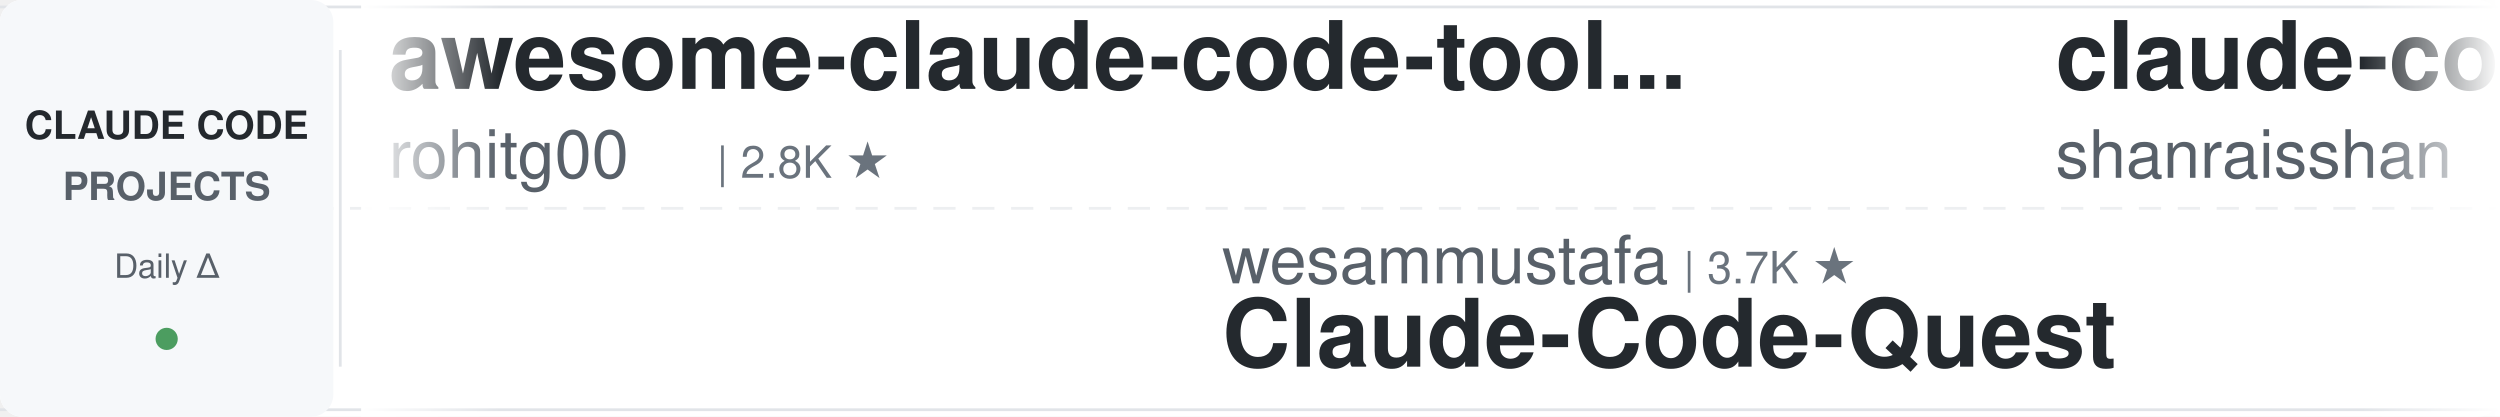
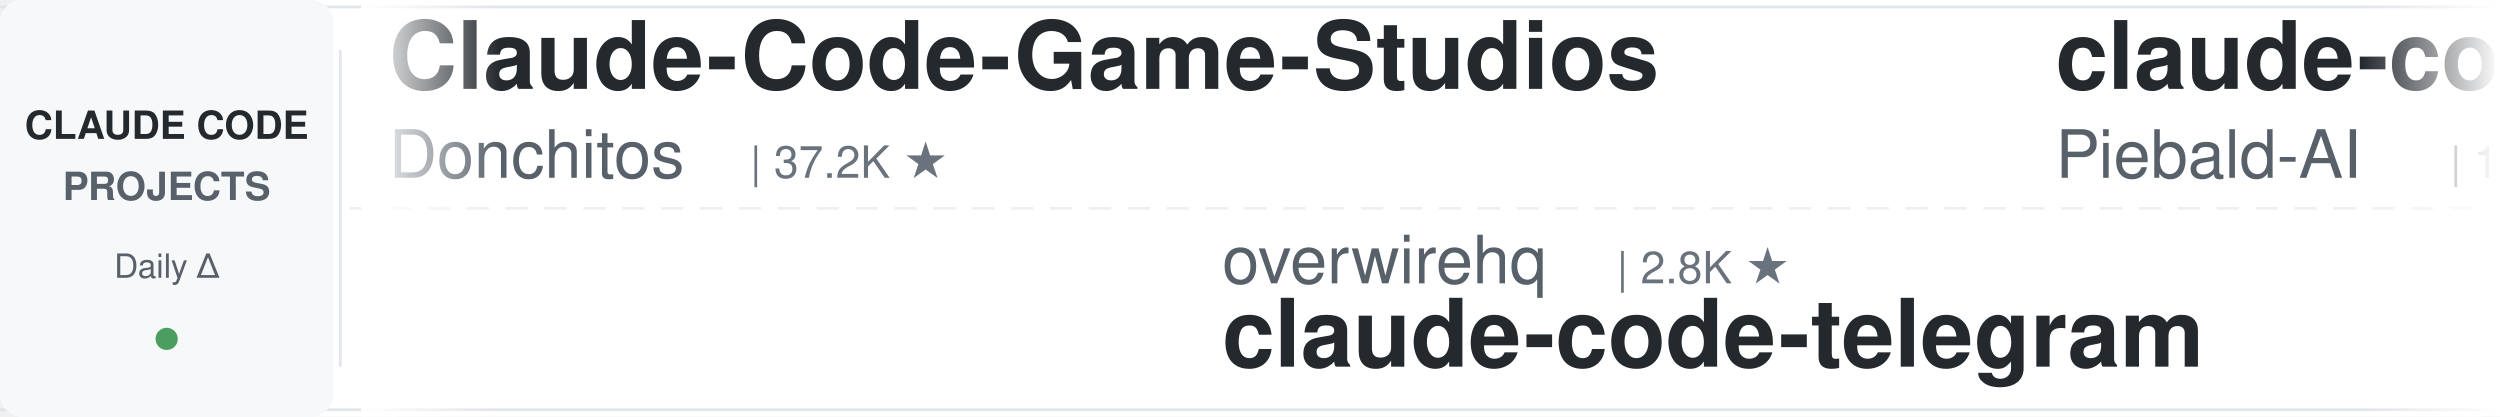
<svg xmlns="http://www.w3.org/2000/svg" width="900" height="150">
  <defs>
    <linearGradient id="leftFade" x1="0%" y1="0%" x2="100%" y2="0%">
      <stop offset="0%" style="stop-color:#ffffff;stop-opacity:1" />
      <stop offset="100%" style="stop-color:#ffffff;stop-opacity:0" />
    </linearGradient>
    <linearGradient id="rightFade" x1="0%" y1="0%" x2="100%" y2="0%">
      <stop offset="0%" style="stop-color:#ffffff;stop-opacity:0" />
      <stop offset="100%" style="stop-color:#ffffff;stop-opacity:1" />
    </linearGradient>
  </defs>
  <rect width="900" height="150" fill="#ffffff" rx="8" />
  <rect x="0" y="2" width="900" height="1" fill="#e1e4e8" />
  <rect x="0" y="147" width="900" height="1" fill="#e1e4e8" />
  <line x1="0" y1="75" x2="900" y2="75" stroke="#e1e4e8" stroke-width="1" stroke-dasharray="8 6" opacity="0.6" />
  <rect x="0" y="0" width="120" height="150" fill="#f6f8fa" rx="8" />
  <text x="60" y="50" font-family="-apple-system, BlinkMacSystemFont, 'Segoe UI', Helvetica, Arial, sans-serif" font-size="14" font-weight="600" fill="#24292e" text-anchor="middle">CLAUDE CODE</text>
  <text x="60" y="72" font-family="-apple-system, BlinkMacSystemFont, 'Segoe UI', Helvetica, Arial, sans-serif" font-size="14" font-weight="600" fill="#586069" text-anchor="middle">PROJECTS</text>
  <text x="60" y="100" font-family="-apple-system, BlinkMacSystemFont, 'Segoe UI', Helvetica, Arial, sans-serif" font-size="12" font-weight="500" fill="#586069" text-anchor="middle">Daily Δ</text>
  <circle cx="60" cy="122" r="4" fill="#22863a" opacity="0.8" />
  <rect x="122" y="18" width="1" height="114" fill="#e1e4e8" />
  <clipPath id="tickerClip">
    <rect x="130" y="0" width="770" height="150" />
  </clipPath>
  <g clip-path="url(#tickerClip)">
    <g id="tickerItems">
      <animateTransform attributeName="transform" attributeType="XML" type="translate" from="0 0" to="-3000 0" dur="54s" repeatCount="indefinite" />
      <g transform="translate(0, 0)">
-         <text x="140" y="32" font-family="-apple-system, BlinkMacSystemFont, 'Segoe UI', Helvetica, Arial, sans-serif" font-size="34" font-weight="600" fill="#24292e">awesome-claude-code-tool...</text>
-         <text x="140" y="64" font-family="-apple-system, BlinkMacSystemFont, 'Segoe UI', Helvetica, Arial, sans-serif" font-size="24" font-weight="400" fill="#586069">rohitg00</text>
-         <text x="258" y="64" font-family="-apple-system, BlinkMacSystemFont, 'Segoe UI', Helvetica, Arial, sans-serif" font-size="16" font-weight="500" fill="#6a737d">| 2.8K ★</text>
+         <text x="140" y="32" font-family="-apple-system, BlinkMacSystemFont, 'Segoe UI', Helvetica, Arial, sans-serif" font-size="34" font-weight="600" fill="#24292e">Claude-Code-Game-Studios</text>
+         <text x="140" y="64" font-family="-apple-system, BlinkMacSystemFont, 'Segoe UI', Helvetica, Arial, sans-serif" font-size="24" font-weight="400" fill="#586069">Donchitos</text>
+         <text x="270" y="64" font-family="-apple-system, BlinkMacSystemFont, 'Segoe UI', Helvetica, Arial, sans-serif" font-size="16" font-weight="500" fill="#6a737d">| 37.2K ★</text>
      </g>
      <g transform="translate(300, 0)">
-         <text x="140" y="102" font-family="-apple-system, BlinkMacSystemFont, 'Segoe UI', Helvetica, Arial, sans-serif" font-size="24" font-weight="400" fill="#586069">wesammustafa</text>
-         <text x="306" y="102" font-family="-apple-system, BlinkMacSystemFont, 'Segoe UI', Helvetica, Arial, sans-serif" font-size="16" font-weight="500" fill="#6a737d">| 3.7K ★</text>
-         <text x="140" y="132" font-family="-apple-system, BlinkMacSystemFont, 'Segoe UI', Helvetica, Arial, sans-serif" font-size="34" font-weight="600" fill="#24292e">Claude-Code-Quest</text>
+         <text x="140" y="102" font-family="-apple-system, BlinkMacSystemFont, 'Segoe UI', Helvetica, Arial, sans-serif" font-size="24" font-weight="400" fill="#586069">overwirehq</text>
+         <text x="282" y="102" font-family="-apple-system, BlinkMacSystemFont, 'Segoe UI', Helvetica, Arial, sans-serif" font-size="16" font-weight="500" fill="#6a737d">| 2.8K ★</text>
+         <text x="140" y="132" font-family="-apple-system, BlinkMacSystemFont, 'Segoe UI', Helvetica, Arial, sans-serif" font-size="34" font-weight="600" fill="#24292e">claude-code-telegram</text>
      </g>
      <g transform="translate(600, 0)">
-         <text x="140" y="32" font-family="-apple-system, BlinkMacSystemFont, 'Segoe UI', Helvetica, Arial, sans-serif" font-size="34" font-weight="600" fill="#24292e">claude-code-best-practic...</text>
-         <text x="140" y="64" font-family="-apple-system, BlinkMacSystemFont, 'Segoe UI', Helvetica, Arial, sans-serif" font-size="24" font-weight="400" fill="#586069">shanraisshan</text>
-         <text x="306" y="64" font-family="-apple-system, BlinkMacSystemFont, 'Segoe UI', Helvetica, Arial, sans-serif" font-size="16" font-weight="500" fill="#6a737d">| 68.8K ★</text>
+         <text x="140" y="32" font-family="-apple-system, BlinkMacSystemFont, 'Segoe UI', Helvetica, Arial, sans-serif" font-size="34" font-weight="600" fill="#24292e">claude-code-system-promp...</text>
+         <text x="140" y="64" font-family="-apple-system, BlinkMacSystemFont, 'Segoe UI', Helvetica, Arial, sans-serif" font-size="24" font-weight="400" fill="#586069">Piebald-AI</text>
+         <text x="282" y="64" font-family="-apple-system, BlinkMacSystemFont, 'Segoe UI', Helvetica, Arial, sans-serif" font-size="16" font-weight="500" fill="#6a737d">| 13.1K ★</text>
      </g>
      <g transform="translate(900, 0)">
-         <text x="140" y="102" font-family="-apple-system, BlinkMacSystemFont, 'Segoe UI', Helvetica, Arial, sans-serif" font-size="24" font-weight="400" fill="#586069">Maciek-roboblog</text>
-         <text x="342" y="102" font-family="-apple-system, BlinkMacSystemFont, 'Segoe UI', Helvetica, Arial, sans-serif" font-size="16" font-weight="500" fill="#6a737d">| 8.8K ★</text>
-         <text x="140" y="132" font-family="-apple-system, BlinkMacSystemFont, 'Segoe UI', Helvetica, Arial, sans-serif" font-size="34" font-weight="600" fill="#24292e">Claude-Code-Usage-Monito...</text>
+         <text x="140" y="102" font-family="-apple-system, BlinkMacSystemFont, 'Segoe UI', Helvetica, Arial, sans-serif" font-size="24" font-weight="400" fill="#586069">1rgs</text>
+         <text x="210" y="102" font-family="-apple-system, BlinkMacSystemFont, 'Segoe UI', Helvetica, Arial, sans-serif" font-size="16" font-weight="500" fill="#6a737d">| 3.8K ★</text>
+         <text x="140" y="132" font-family="-apple-system, BlinkMacSystemFont, 'Segoe UI', Helvetica, Arial, sans-serif" font-size="34" font-weight="600" fill="#24292e">claude-code-proxy</text>
      </g>
      <g transform="translate(1200, 0)">
-         <text x="140" y="32" font-family="-apple-system, BlinkMacSystemFont, 'Segoe UI', Helvetica, Arial, sans-serif" font-size="34" font-weight="600" fill="#24292e">claude-code-guide</text>
-         <text x="140" y="64" font-family="-apple-system, BlinkMacSystemFont, 'Segoe UI', Helvetica, Arial, sans-serif" font-size="24" font-weight="400" fill="#586069">Cranot</text>
-         <text x="234" y="64" font-family="-apple-system, BlinkMacSystemFont, 'Segoe UI', Helvetica, Arial, sans-serif" font-size="16" font-weight="500" fill="#6a737d">| 2.9K ★</text>
+         <text x="140" y="32" font-family="-apple-system, BlinkMacSystemFont, 'Segoe UI', Helvetica, Arial, sans-serif" font-size="34" font-weight="600" fill="#24292e">claude-code-tudou</text>
+         <text x="140" y="64" font-family="-apple-system, BlinkMacSystemFont, 'Segoe UI', Helvetica, Arial, sans-serif" font-size="24" font-weight="400" fill="#586069">AICoderTudou</text>
+         <text x="306" y="64" font-family="-apple-system, BlinkMacSystemFont, 'Segoe UI', Helvetica, Arial, sans-serif" font-size="16" font-weight="500" fill="#6a737d">| 493 ★</text>
      </g>
      <g transform="translate(1500, 0)">
-         <text x="140" y="102" font-family="-apple-system, BlinkMacSystemFont, 'Segoe UI', Helvetica, Arial, sans-serif" font-size="24" font-weight="400" fill="#586069">anthropics</text>
-         <text x="282" y="102" font-family="-apple-system, BlinkMacSystemFont, 'Segoe UI', Helvetica, Arial, sans-serif" font-size="16" font-weight="500" fill="#6a737d">| 6.8K ★</text>
-         <text x="140" y="132" font-family="-apple-system, BlinkMacSystemFont, 'Segoe UI', Helvetica, Arial, sans-serif" font-size="34" font-weight="600" fill="#24292e">claude-code-security-rev...</text>
+         <text x="140" y="102" font-family="-apple-system, BlinkMacSystemFont, 'Segoe UI', Helvetica, Arial, sans-serif" font-size="24" font-weight="400" fill="#586069">OneRedOak</text>
+         <text x="270" y="102" font-family="-apple-system, BlinkMacSystemFont, 'Segoe UI', Helvetica, Arial, sans-serif" font-size="16" font-weight="500" fill="#6a737d">| 3.9K ★</text>
+         <text x="140" y="132" font-family="-apple-system, BlinkMacSystemFont, 'Segoe UI', Helvetica, Arial, sans-serif" font-size="34" font-weight="600" fill="#24292e">claude-code-workflows</text>
      </g>
      <g transform="translate(1800, 0)">
-         <text x="140" y="32" font-family="-apple-system, BlinkMacSystemFont, 'Segoe UI', Helvetica, Arial, sans-serif" font-size="34" font-weight="600" fill="#24292e">sc-claude-code-files</text>
-         <text x="140" y="64" font-family="-apple-system, BlinkMacSystemFont, 'Segoe UI', Helvetica, Arial, sans-serif" font-size="24" font-weight="400" fill="#586069">https-deeplearning-ai</text>
-         <text x="414" y="64" font-family="-apple-system, BlinkMacSystemFont, 'Segoe UI', Helvetica, Arial, sans-serif" font-size="16" font-weight="500" fill="#6a737d">| 561 ★</text>
+         <text x="140" y="32" font-family="-apple-system, BlinkMacSystemFont, 'Segoe UI', Helvetica, Arial, sans-serif" font-size="34" font-weight="600" fill="#24292e">claude-code-rust</text>
+         <text x="140" y="64" font-family="-apple-system, BlinkMacSystemFont, 'Segoe UI', Helvetica, Arial, sans-serif" font-size="24" font-weight="400" fill="#586069">lorryjovens-hub</text>
+         <text x="342" y="64" font-family="-apple-system, BlinkMacSystemFont, 'Segoe UI', Helvetica, Arial, sans-serif" font-size="16" font-weight="500" fill="#6a737d">| 1.7K ★</text>
      </g>
      <g transform="translate(2100, 0)">
-         <text x="140" y="102" font-family="-apple-system, BlinkMacSystemFont, 'Segoe UI', Helvetica, Arial, sans-serif" font-size="24" font-weight="400" fill="#586069">LING71671</text>
-         <text x="270" y="102" font-family="-apple-system, BlinkMacSystemFont, 'Segoe UI', Helvetica, Arial, sans-serif" font-size="16" font-weight="500" fill="#6a737d">| 980 ★</text>
-         <text x="140" y="132" font-family="-apple-system, BlinkMacSystemFont, 'Segoe UI', Helvetica, Arial, sans-serif" font-size="34" font-weight="600" fill="#24292e">Open-ClaudeCode</text>
+         <text x="140" y="102" font-family="-apple-system, BlinkMacSystemFont, 'Segoe UI', Helvetica, Arial, sans-serif" font-size="24" font-weight="400" fill="#586069">Windy3f3f3f3f</text>
+         <text x="318" y="102" font-family="-apple-system, BlinkMacSystemFont, 'Segoe UI', Helvetica, Arial, sans-serif" font-size="16" font-weight="500" fill="#6a737d">| 2.8K ★</text>
+         <text x="140" y="132" font-family="-apple-system, BlinkMacSystemFont, 'Segoe UI', Helvetica, Arial, sans-serif" font-size="34" font-weight="600" fill="#24292e">claude-code-from-scratch</text>
      </g>
      <g transform="translate(2400, 0)">
-         <text x="140" y="32" font-family="-apple-system, BlinkMacSystemFont, 'Segoe UI', Helvetica, Arial, sans-serif" font-size="34" font-weight="600" fill="#24292e">claude-code-prompts</text>
-         <text x="140" y="64" font-family="-apple-system, BlinkMacSystemFont, 'Segoe UI', Helvetica, Arial, sans-serif" font-size="24" font-weight="400" fill="#586069">repowise-dev</text>
-         <text x="306" y="64" font-family="-apple-system, BlinkMacSystemFont, 'Segoe UI', Helvetica, Arial, sans-serif" font-size="16" font-weight="500" fill="#6a737d">| 1.2K ★</text>
+         <text x="140" y="32" font-family="-apple-system, BlinkMacSystemFont, 'Segoe UI', Helvetica, Arial, sans-serif" font-size="34" font-weight="600" fill="#24292e">claude_codex_bridge</text>
+         <text x="140" y="64" font-family="-apple-system, BlinkMacSystemFont, 'Segoe UI', Helvetica, Arial, sans-serif" font-size="24" font-weight="400" fill="#586069">SeemSeam</text>
+         <text x="258" y="64" font-family="-apple-system, BlinkMacSystemFont, 'Segoe UI', Helvetica, Arial, sans-serif" font-size="16" font-weight="500" fill="#6a737d">| 3.6K ★</text>
      </g>
      <g transform="translate(2700, 0)">
-         <text x="140" y="102" font-family="-apple-system, BlinkMacSystemFont, 'Segoe UI', Helvetica, Arial, sans-serif" font-size="24" font-weight="400" fill="#586069">Yuyz0112</text>
-         <text x="258" y="102" font-family="-apple-system, BlinkMacSystemFont, 'Segoe UI', Helvetica, Arial, sans-serif" font-size="16" font-weight="500" fill="#6a737d">| 2.4K ★</text>
-         <text x="140" y="132" font-family="-apple-system, BlinkMacSystemFont, 'Segoe UI', Helvetica, Arial, sans-serif" font-size="34" font-weight="600" fill="#24292e">claude-code-reverse</text>
+         <text x="140" y="102" font-family="-apple-system, BlinkMacSystemFont, 'Segoe UI', Helvetica, Arial, sans-serif" font-size="24" font-weight="400" fill="#586069">ccplugins</text>
+         <text x="270" y="102" font-family="-apple-system, BlinkMacSystemFont, 'Segoe UI', Helvetica, Arial, sans-serif" font-size="16" font-weight="500" fill="#6a737d">| 1.0K ★</text>
+         <text x="140" y="132" font-family="-apple-system, BlinkMacSystemFont, 'Segoe UI', Helvetica, Arial, sans-serif" font-size="34" font-weight="600" fill="#24292e">awesome-claude-code-plug...</text>
      </g>
      <g transform="translate(3000, 0)">
-         <text x="140" y="32" font-family="-apple-system, BlinkMacSystemFont, 'Segoe UI', Helvetica, Arial, sans-serif" font-size="34" font-weight="600" fill="#24292e">awesome-claude-code-tool...</text>
-         <text x="140" y="64" font-family="-apple-system, BlinkMacSystemFont, 'Segoe UI', Helvetica, Arial, sans-serif" font-size="24" font-weight="400" fill="#586069">rohitg00</text>
-         <text x="258" y="64" font-family="-apple-system, BlinkMacSystemFont, 'Segoe UI', Helvetica, Arial, sans-serif" font-size="16" font-weight="500" fill="#6a737d">| 2.8K ★</text>
+         <text x="140" y="32" font-family="-apple-system, BlinkMacSystemFont, 'Segoe UI', Helvetica, Arial, sans-serif" font-size="34" font-weight="600" fill="#24292e">Claude-Code-Game-Studios</text>
+         <text x="140" y="64" font-family="-apple-system, BlinkMacSystemFont, 'Segoe UI', Helvetica, Arial, sans-serif" font-size="24" font-weight="400" fill="#586069">Donchitos</text>
+         <text x="270" y="64" font-family="-apple-system, BlinkMacSystemFont, 'Segoe UI', Helvetica, Arial, sans-serif" font-size="16" font-weight="500" fill="#6a737d">| 37.2K ★</text>
      </g>
      <g transform="translate(3300, 0)">
-         <text x="140" y="102" font-family="-apple-system, BlinkMacSystemFont, 'Segoe UI', Helvetica, Arial, sans-serif" font-size="24" font-weight="400" fill="#586069">wesammustafa</text>
-         <text x="306" y="102" font-family="-apple-system, BlinkMacSystemFont, 'Segoe UI', Helvetica, Arial, sans-serif" font-size="16" font-weight="500" fill="#6a737d">| 3.7K ★</text>
-         <text x="140" y="132" font-family="-apple-system, BlinkMacSystemFont, 'Segoe UI', Helvetica, Arial, sans-serif" font-size="34" font-weight="600" fill="#24292e">Claude-Code-Quest</text>
+         <text x="140" y="102" font-family="-apple-system, BlinkMacSystemFont, 'Segoe UI', Helvetica, Arial, sans-serif" font-size="24" font-weight="400" fill="#586069">overwirehq</text>
+         <text x="282" y="102" font-family="-apple-system, BlinkMacSystemFont, 'Segoe UI', Helvetica, Arial, sans-serif" font-size="16" font-weight="500" fill="#6a737d">| 2.8K ★</text>
+         <text x="140" y="132" font-family="-apple-system, BlinkMacSystemFont, 'Segoe UI', Helvetica, Arial, sans-serif" font-size="34" font-weight="600" fill="#24292e">claude-code-telegram</text>
      </g>
      <g transform="translate(3600, 0)">
-         <text x="140" y="32" font-family="-apple-system, BlinkMacSystemFont, 'Segoe UI', Helvetica, Arial, sans-serif" font-size="34" font-weight="600" fill="#24292e">claude-code-best-practic...</text>
-         <text x="140" y="64" font-family="-apple-system, BlinkMacSystemFont, 'Segoe UI', Helvetica, Arial, sans-serif" font-size="24" font-weight="400" fill="#586069">shanraisshan</text>
-         <text x="306" y="64" font-family="-apple-system, BlinkMacSystemFont, 'Segoe UI', Helvetica, Arial, sans-serif" font-size="16" font-weight="500" fill="#6a737d">| 68.8K ★</text>
+         <text x="140" y="32" font-family="-apple-system, BlinkMacSystemFont, 'Segoe UI', Helvetica, Arial, sans-serif" font-size="34" font-weight="600" fill="#24292e">claude-code-system-promp...</text>
+         <text x="140" y="64" font-family="-apple-system, BlinkMacSystemFont, 'Segoe UI', Helvetica, Arial, sans-serif" font-size="24" font-weight="400" fill="#586069">Piebald-AI</text>
+         <text x="282" y="64" font-family="-apple-system, BlinkMacSystemFont, 'Segoe UI', Helvetica, Arial, sans-serif" font-size="16" font-weight="500" fill="#6a737d">| 13.1K ★</text>
      </g>
      <g transform="translate(3900, 0)">
-         <text x="140" y="102" font-family="-apple-system, BlinkMacSystemFont, 'Segoe UI', Helvetica, Arial, sans-serif" font-size="24" font-weight="400" fill="#586069">Maciek-roboblog</text>
-         <text x="342" y="102" font-family="-apple-system, BlinkMacSystemFont, 'Segoe UI', Helvetica, Arial, sans-serif" font-size="16" font-weight="500" fill="#6a737d">| 8.8K ★</text>
-         <text x="140" y="132" font-family="-apple-system, BlinkMacSystemFont, 'Segoe UI', Helvetica, Arial, sans-serif" font-size="34" font-weight="600" fill="#24292e">Claude-Code-Usage-Monito...</text>
+         <text x="140" y="102" font-family="-apple-system, BlinkMacSystemFont, 'Segoe UI', Helvetica, Arial, sans-serif" font-size="24" font-weight="400" fill="#586069">1rgs</text>
+         <text x="210" y="102" font-family="-apple-system, BlinkMacSystemFont, 'Segoe UI', Helvetica, Arial, sans-serif" font-size="16" font-weight="500" fill="#6a737d">| 3.8K ★</text>
+         <text x="140" y="132" font-family="-apple-system, BlinkMacSystemFont, 'Segoe UI', Helvetica, Arial, sans-serif" font-size="34" font-weight="600" fill="#24292e">claude-code-proxy</text>
      </g>
    </g>
  </g>
  <rect x="130" y="0" width="50" height="150" fill="url(#leftFade)" />
  <rect x="850" y="0" width="50" height="150" fill="url(#rightFade)" />
</svg>
